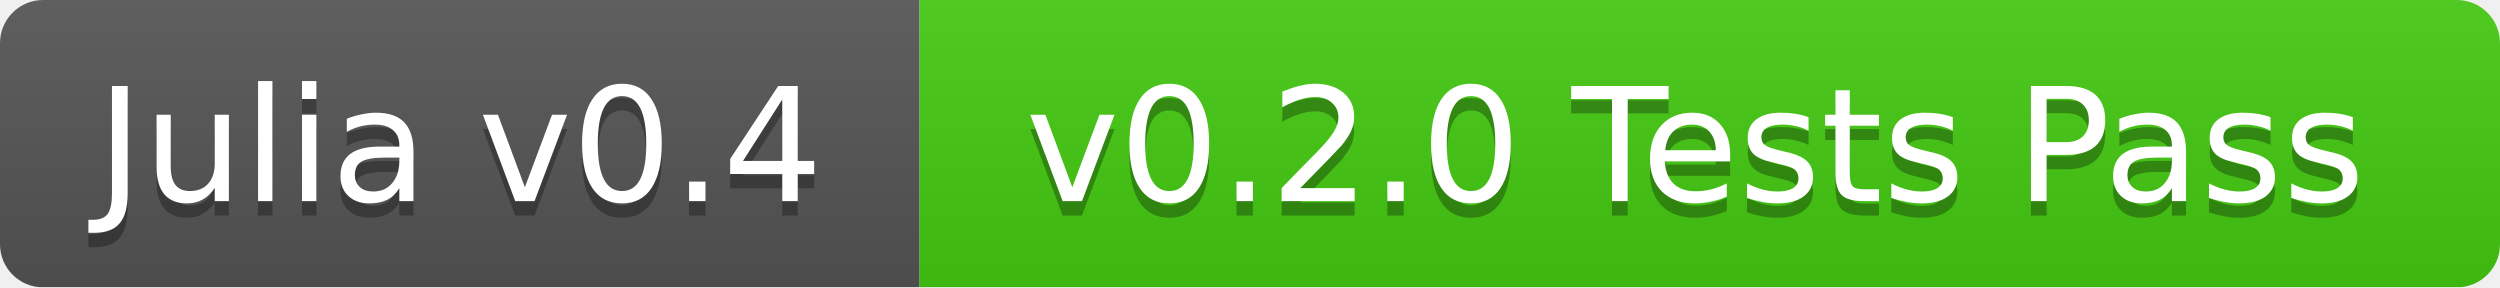
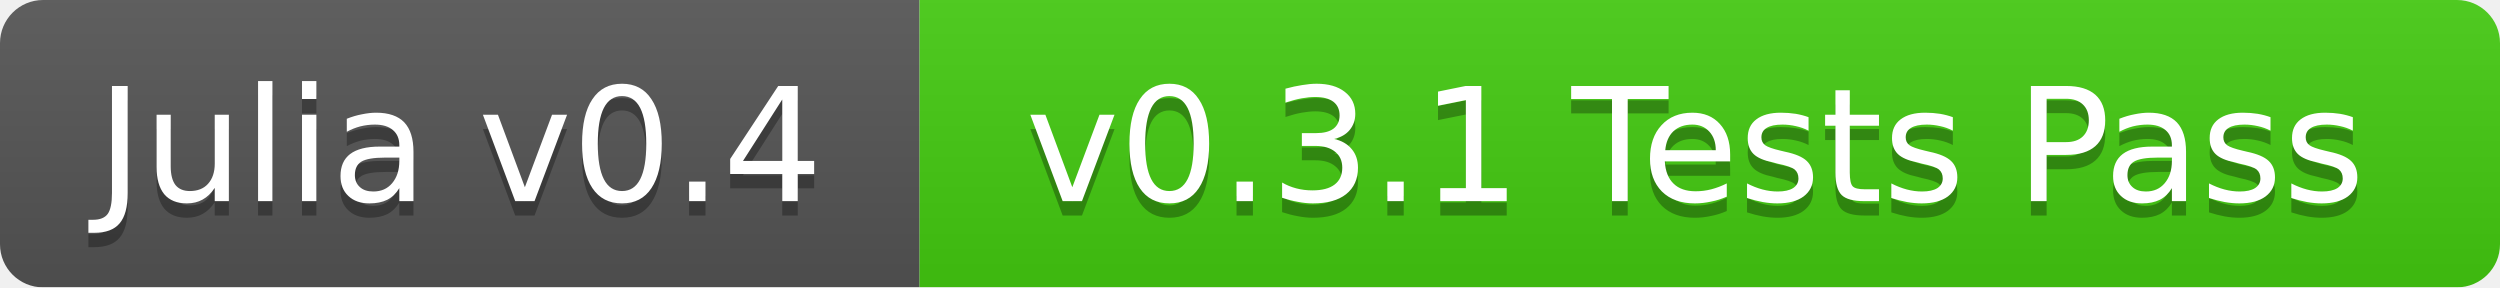
<svg xmlns="http://www.w3.org/2000/svg" width="174" height="20">
  <linearGradient id="b" x2="0" y2="100%">
    <stop offset="0" stop-color="#bbb" stop-opacity=".1" />
    <stop offset="1" stop-opacity=".1" />
  </linearGradient>
  <mask id="a">
    <rect width="174" height="20" rx="3" fill="#fff" />
  </mask>
  <g mask="url(#a)">
    <path fill="#555" d="M0 0h64v20H0z" />
    <path fill="#4c1" d="M64 0h110v20H64z" />
    <path fill="url(#b)" d="M0 0h174v20H0z" />
  </g>
  <g fill="#fff" text-anchor="middle" font-family="DejaVu Sans,Verdana,Geneva,sans-serif" font-size="11">
    <text x="32" y="15" fill="#010101" fill-opacity=".3">Julia v0.4</text>
    <text x="32" y="14">Julia v0.4</text>
-     <text x="118" y="15" fill="#010101" fill-opacity=".3">v0.2.0 Tests Pass</text>
-     <text x="118" y="14">v0.2.0 Tests Pass</text>
+     <text x="118" y="15" fill="#010101" fill-opacity=".3">v0.3.1 Tests Pass</text>
+     <text x="118" y="14">v0.3.1 Tests Pass</text>
  </g>
</svg>
